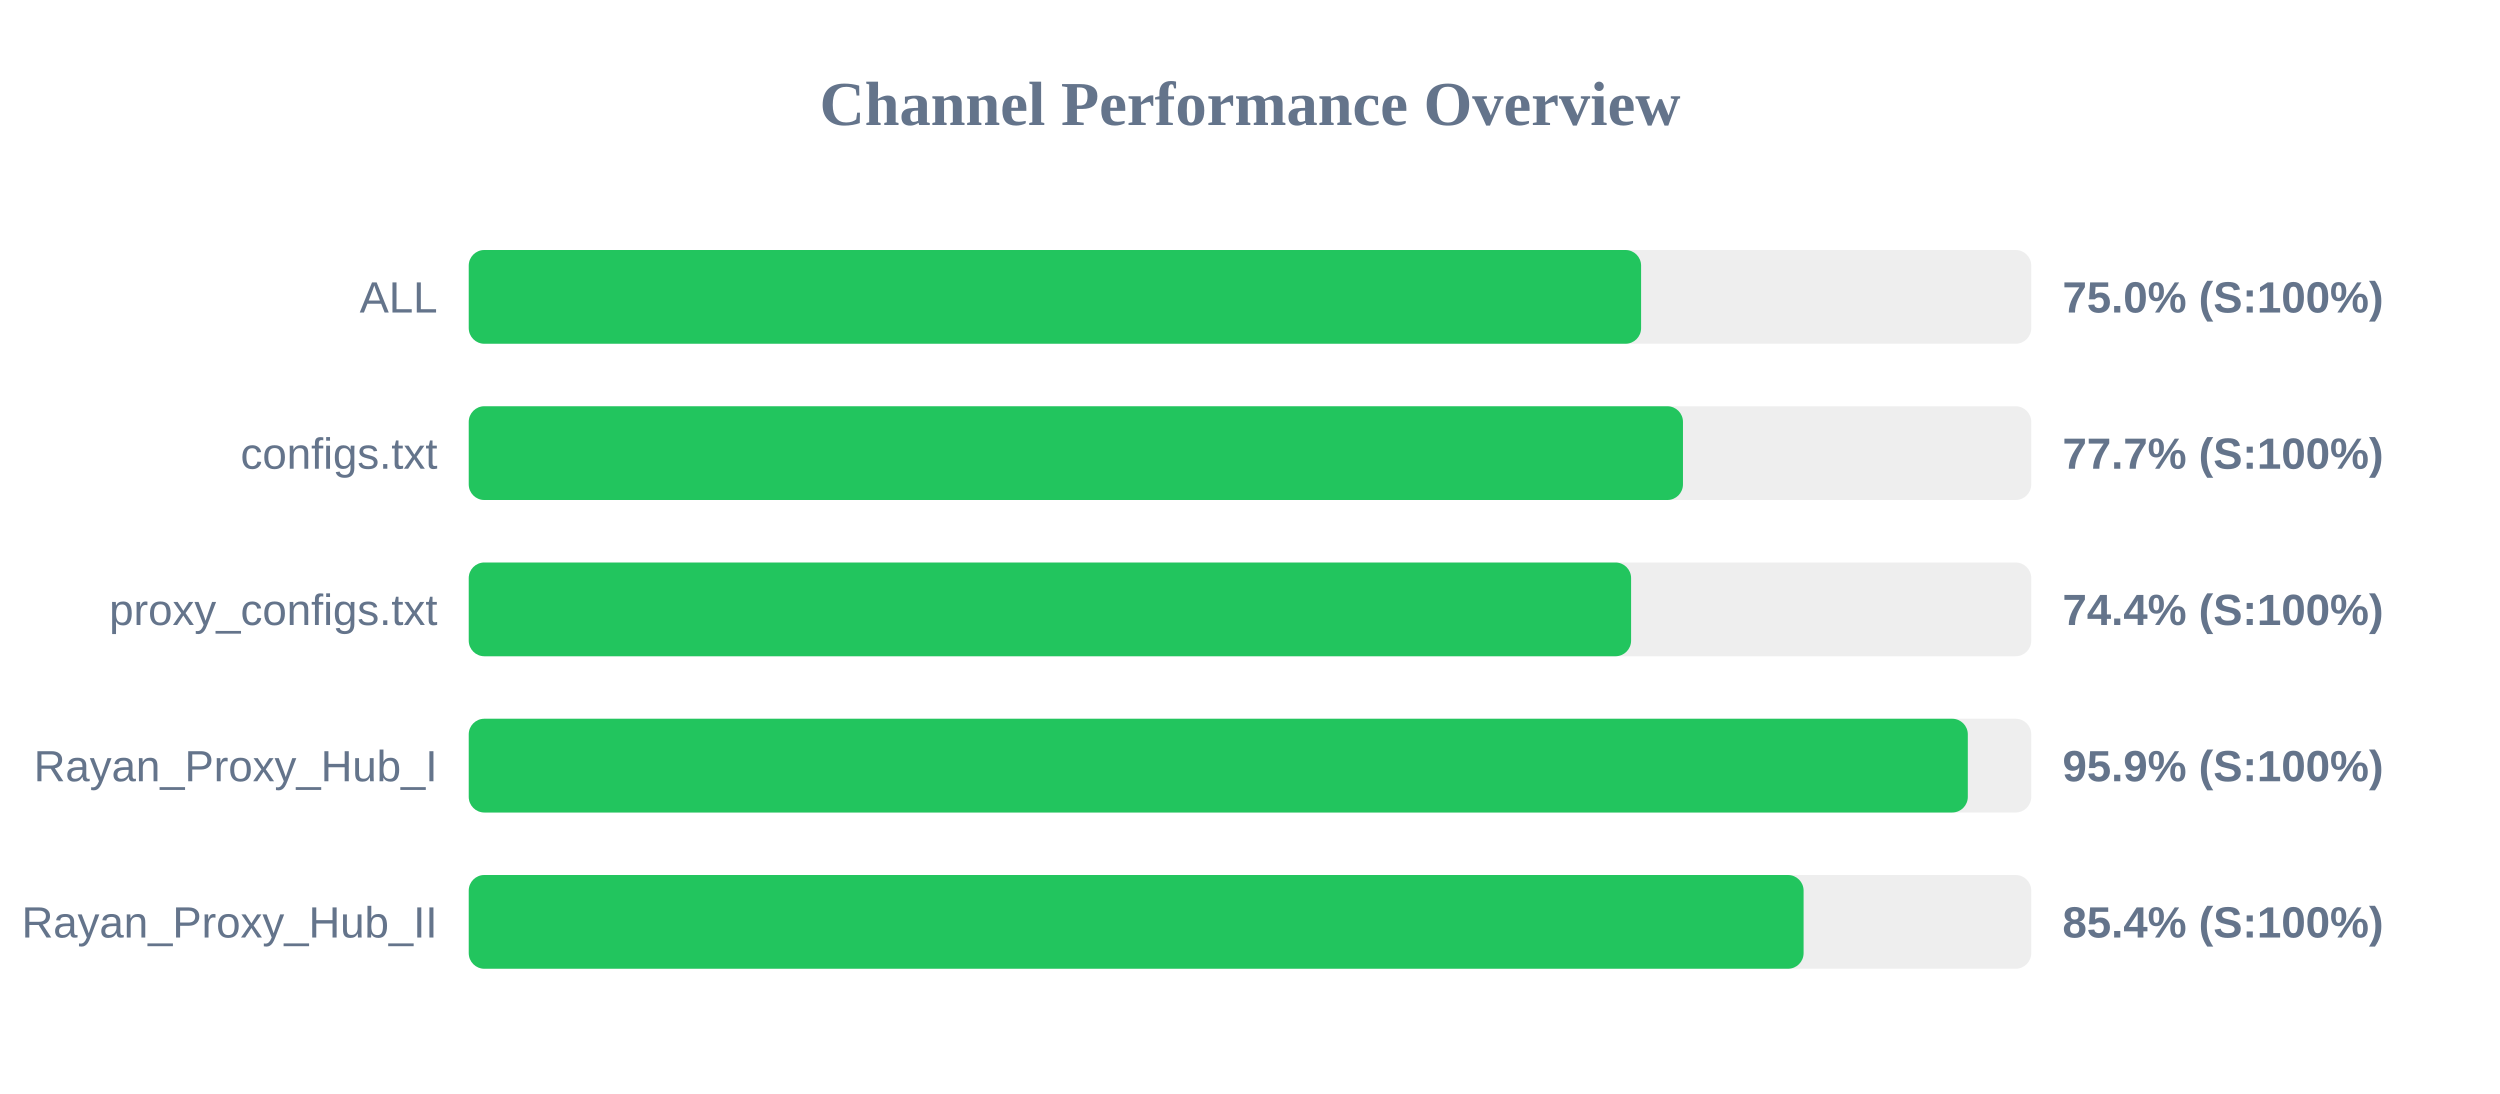
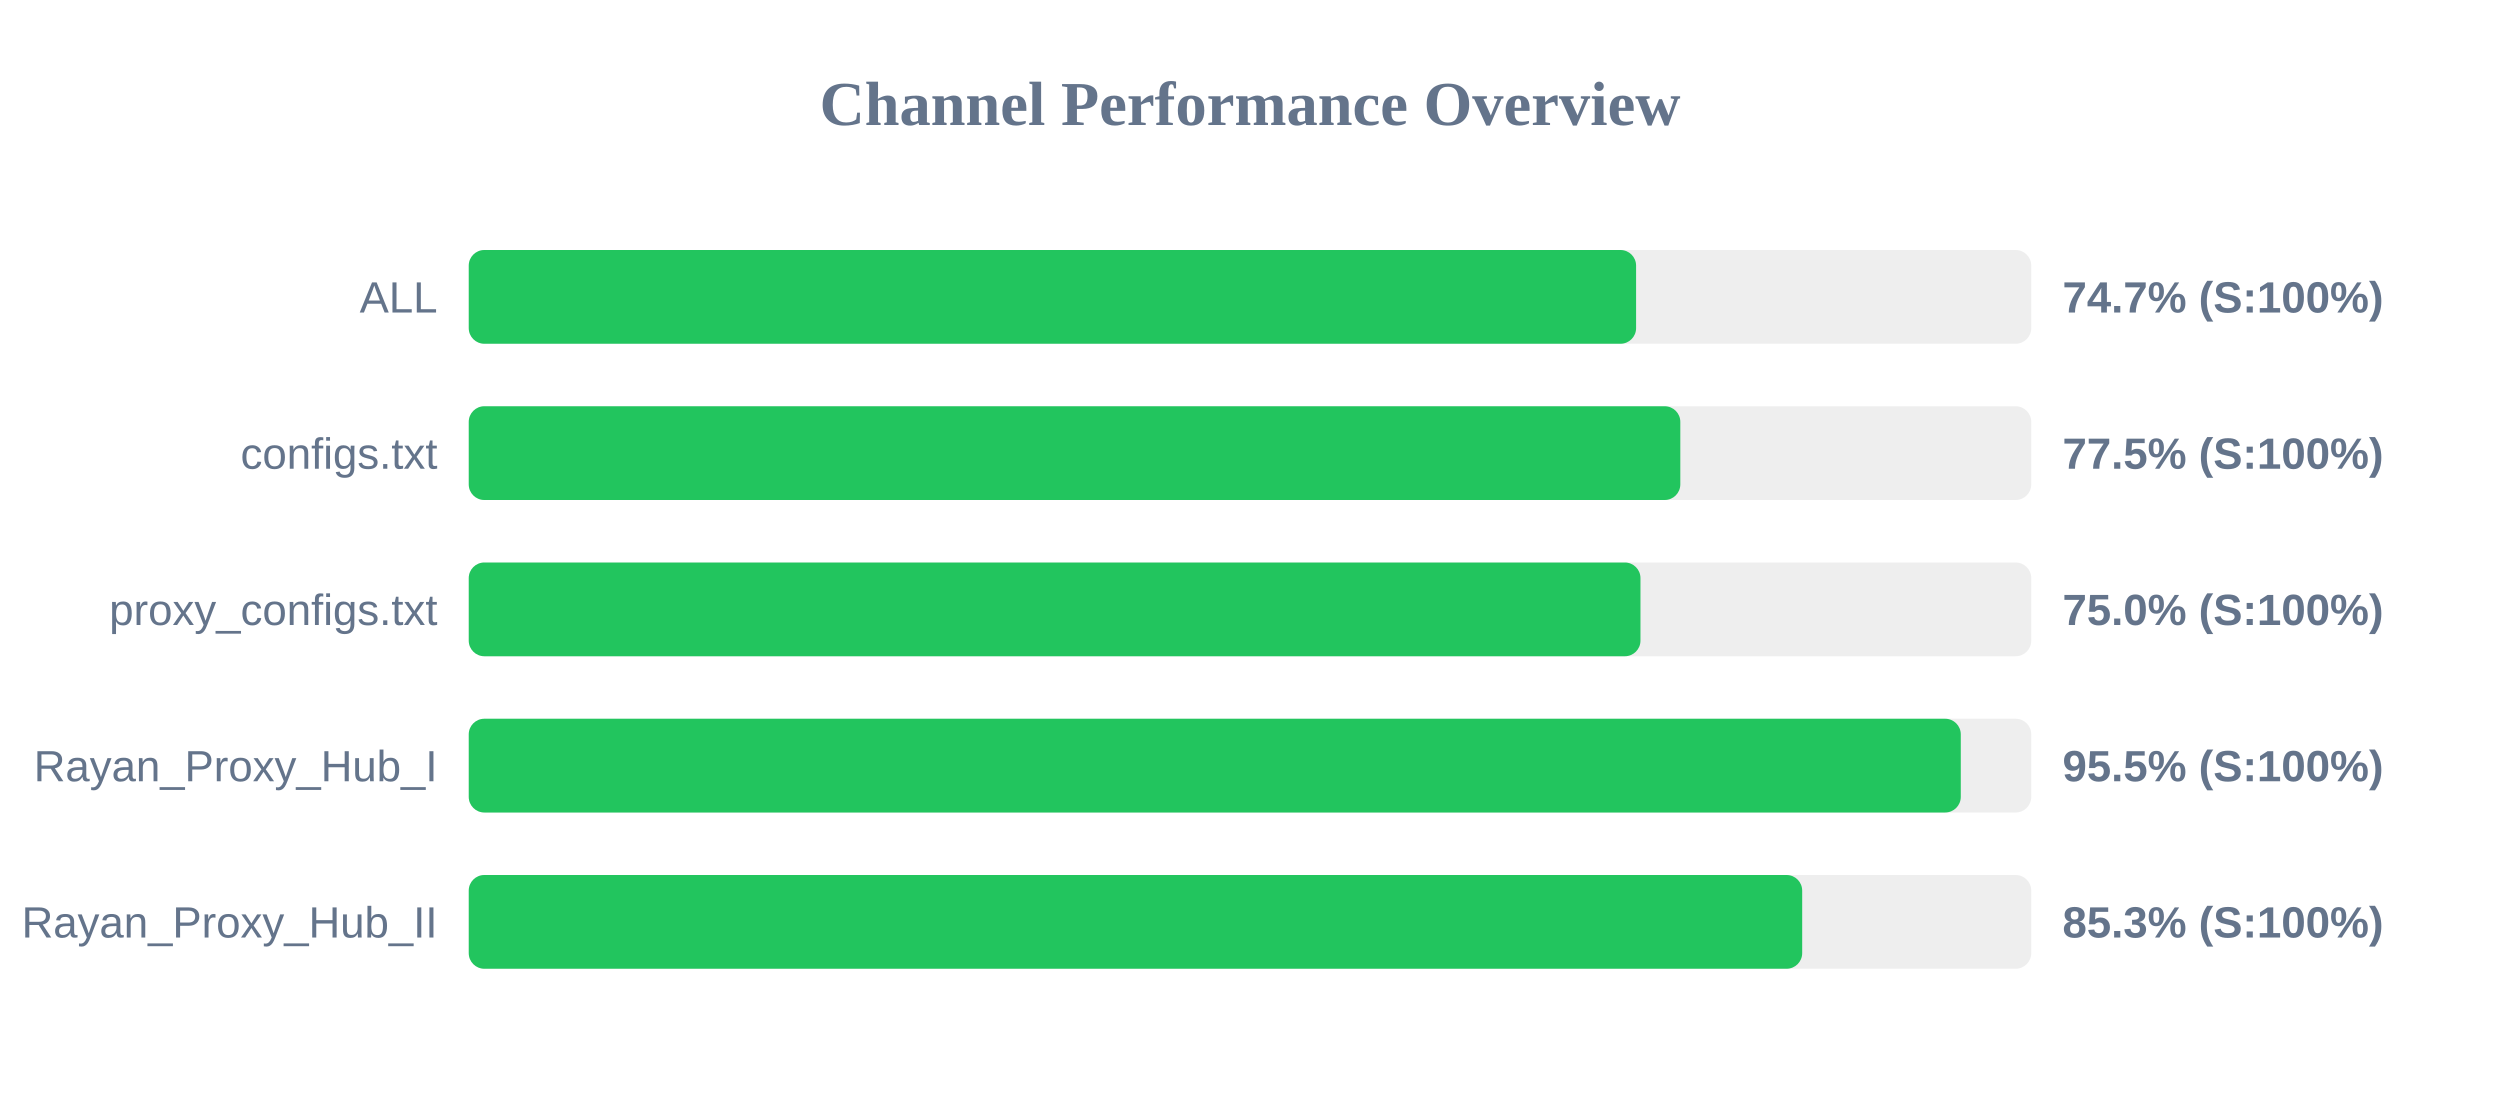
<svg xmlns="http://www.w3.org/2000/svg" width="800" height="350" version="1.1">
  <style>
        .row { font: 14px Arial; fill: #64748b; }
        .score { font: bold 14px Arial; fill: #64748b; }
    </style>
  <text x="400" y="40" text-anchor="middle" font-size="20px" font-weight="bold" fill="#64748b">Channel Performance Overview</text>
  <rect x="150" y="80" width="500" height="30" fill="#eee" rx="5" />
-   <rect x="150" y="80" width="375.15" height="30" fill="#22c55e" rx="5" />
+   <rect x="150" y="80" width="373.55" height="30" fill="#22c55e" rx="5" />
  <text x="140" y="100" text-anchor="end" class="row">ALL</text>
-   <text x="660" y="100" text-anchor="start" class="score">75.0% (S:100%)</text>
+   <text x="660" y="100" text-anchor="start" class="score">74.7% (S:100%)</text>
  <rect x="150" y="130" width="500" height="30" fill="#eee" rx="5" />
-   <rect x="150" y="130" width="388.55" height="30" fill="#22c55e" rx="5" />
+   <rect x="150" y="130" width="387.7" height="30" fill="#22c55e" rx="5" />
  <text x="140" y="150" text-anchor="end" class="row">configs.txt</text>
-   <text x="660" y="150" text-anchor="start" class="score">77.7% (S:100%)</text>
+   <text x="660" y="150" text-anchor="start" class="score">77.5% (S:100%)</text>
  <rect x="150" y="180" width="500" height="30" fill="#eee" rx="5" />
-   <rect x="150" y="180" width="371.95" height="30" fill="#22c55e" rx="5" />
+   <rect x="150" y="180" width="374.95" height="30" fill="#22c55e" rx="5" />
  <text x="140" y="200" text-anchor="end" class="row">proxy_configs.txt</text>
-   <text x="660" y="200" text-anchor="start" class="score">74.4% (S:100%)</text>
+   <text x="660" y="200" text-anchor="start" class="score">75.0% (S:100%)</text>
  <rect x="150" y="230" width="500" height="30" fill="#eee" rx="5" />
-   <rect x="150" y="230" width="479.7" height="30" fill="#22c55e" rx="5" />
+   <rect x="150" y="230" width="477.45" height="30" fill="#22c55e" rx="5" />
  <text x="140" y="250" text-anchor="end" class="row">Rayan_Proxy_Hub_I</text>
-   <text x="660" y="250" text-anchor="start" class="score">95.9% (S:100%)</text>
+   <text x="660" y="250" text-anchor="start" class="score">95.5% (S:100%)</text>
  <rect x="150" y="280" width="500" height="30" fill="#eee" rx="5" />
-   <rect x="150" y="280" width="427.15" height="30" fill="#22c55e" rx="5" />
+   <rect x="150" y="280" width="426.7" height="30" fill="#22c55e" rx="5" />
  <text x="140" y="300" text-anchor="end" class="row">Rayan_Proxy_Hub_II</text>
-   <text x="660" y="300" text-anchor="start" class="score">85.4% (S:100%)</text>
+   <text x="660" y="300" text-anchor="start" class="score">85.3% (S:100%)</text>
</svg>
